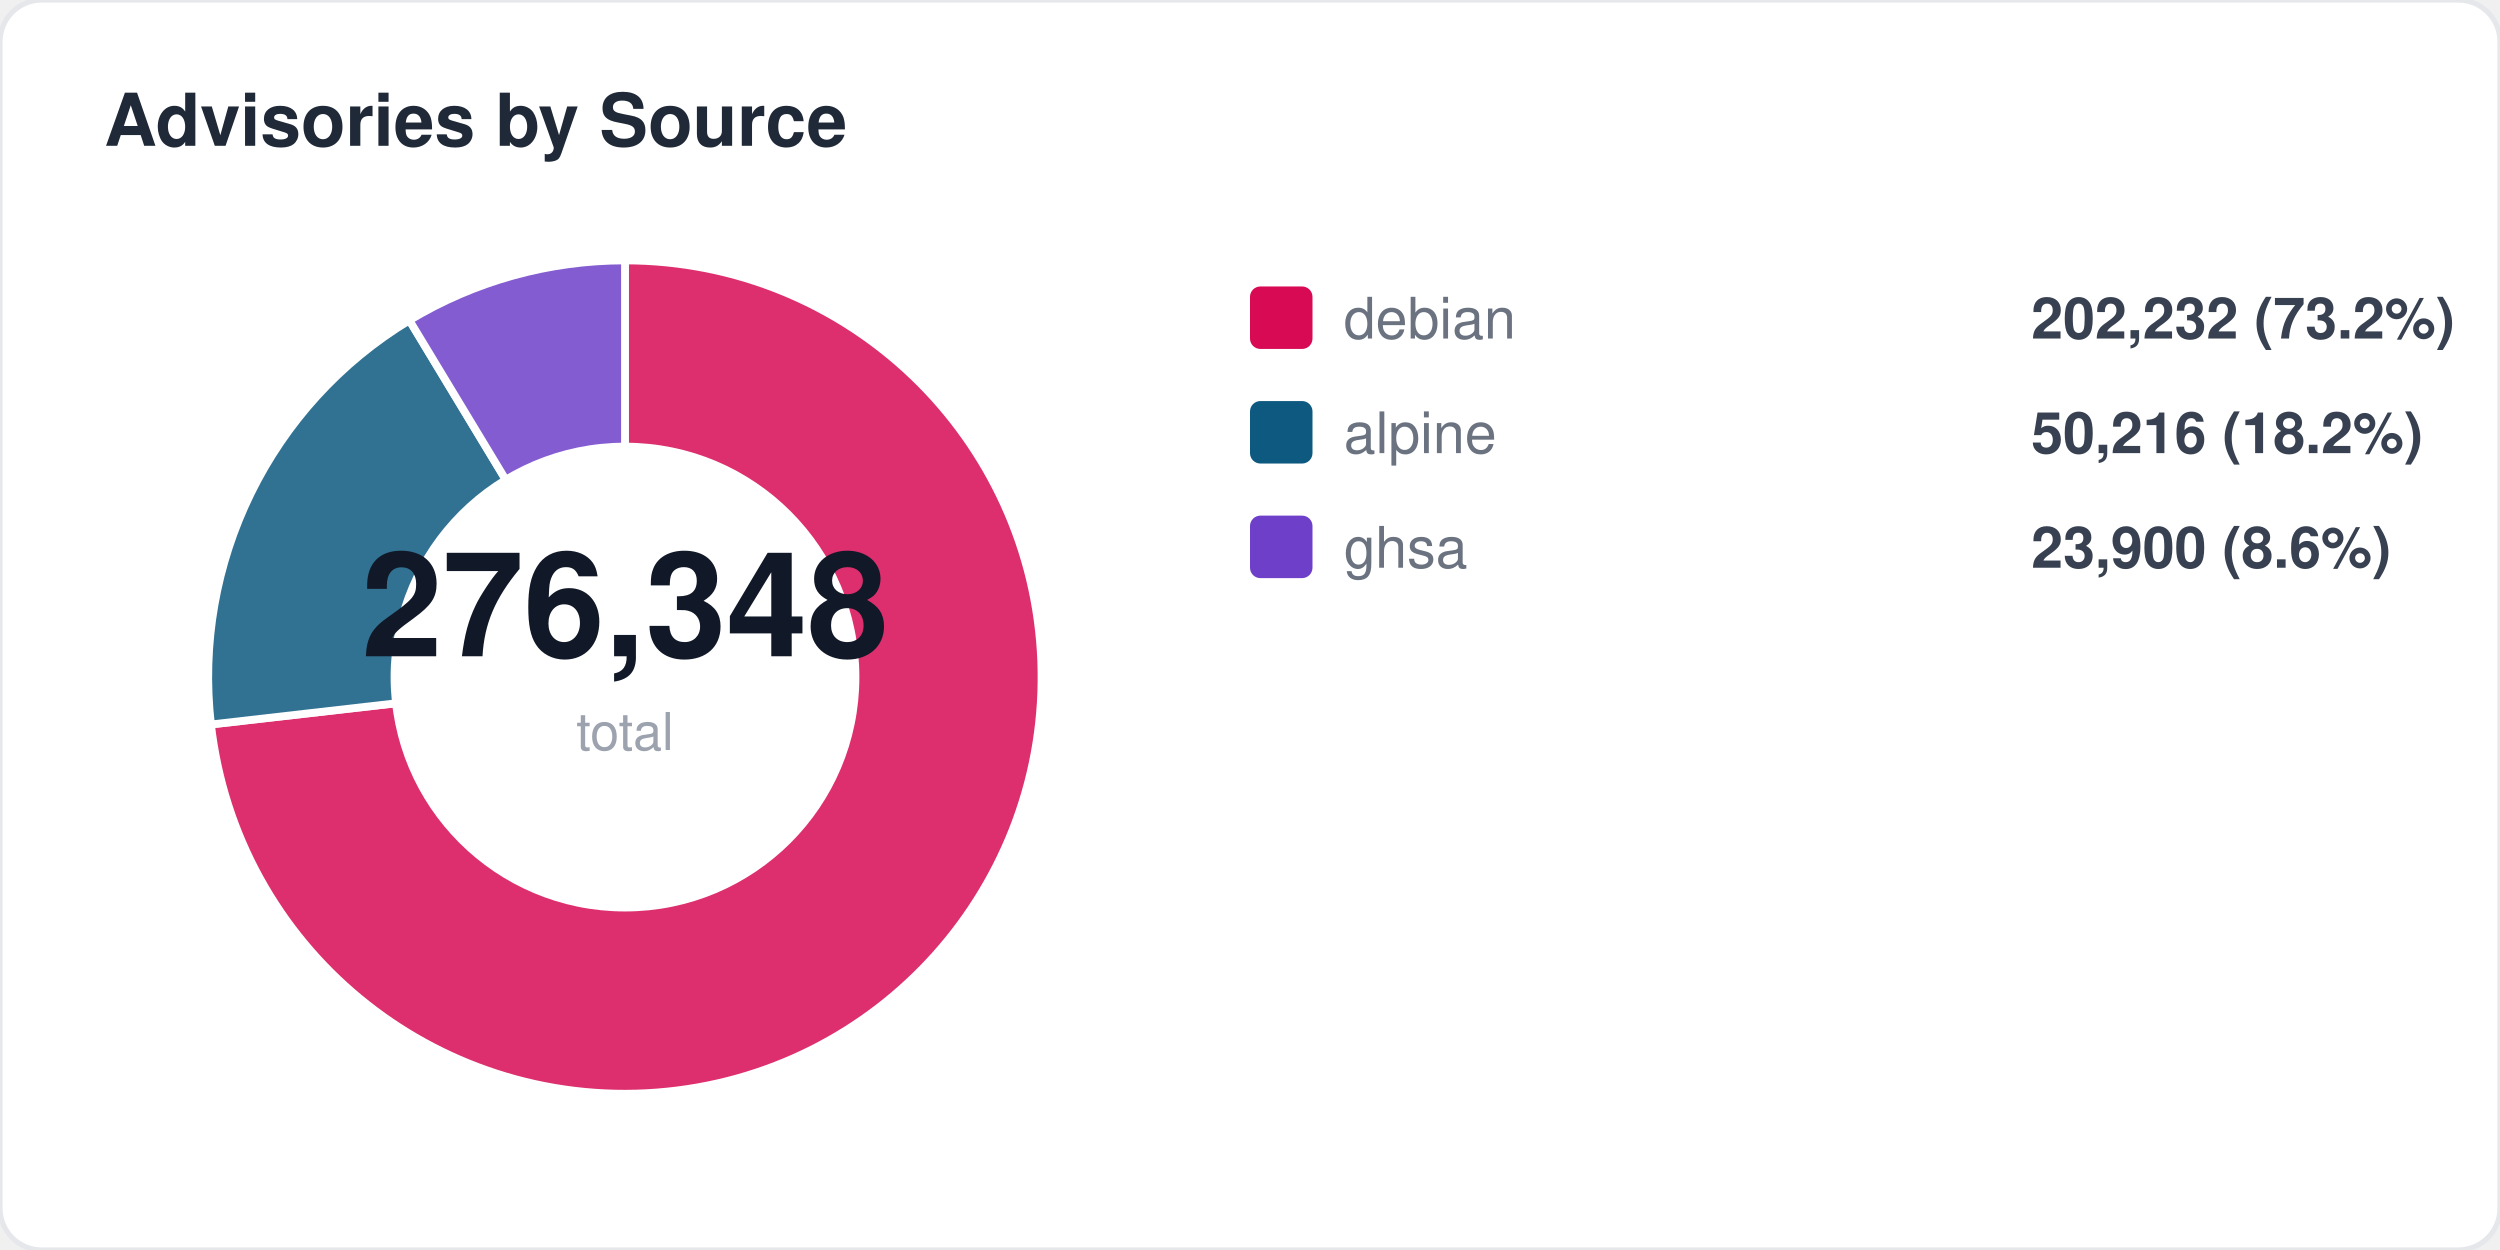
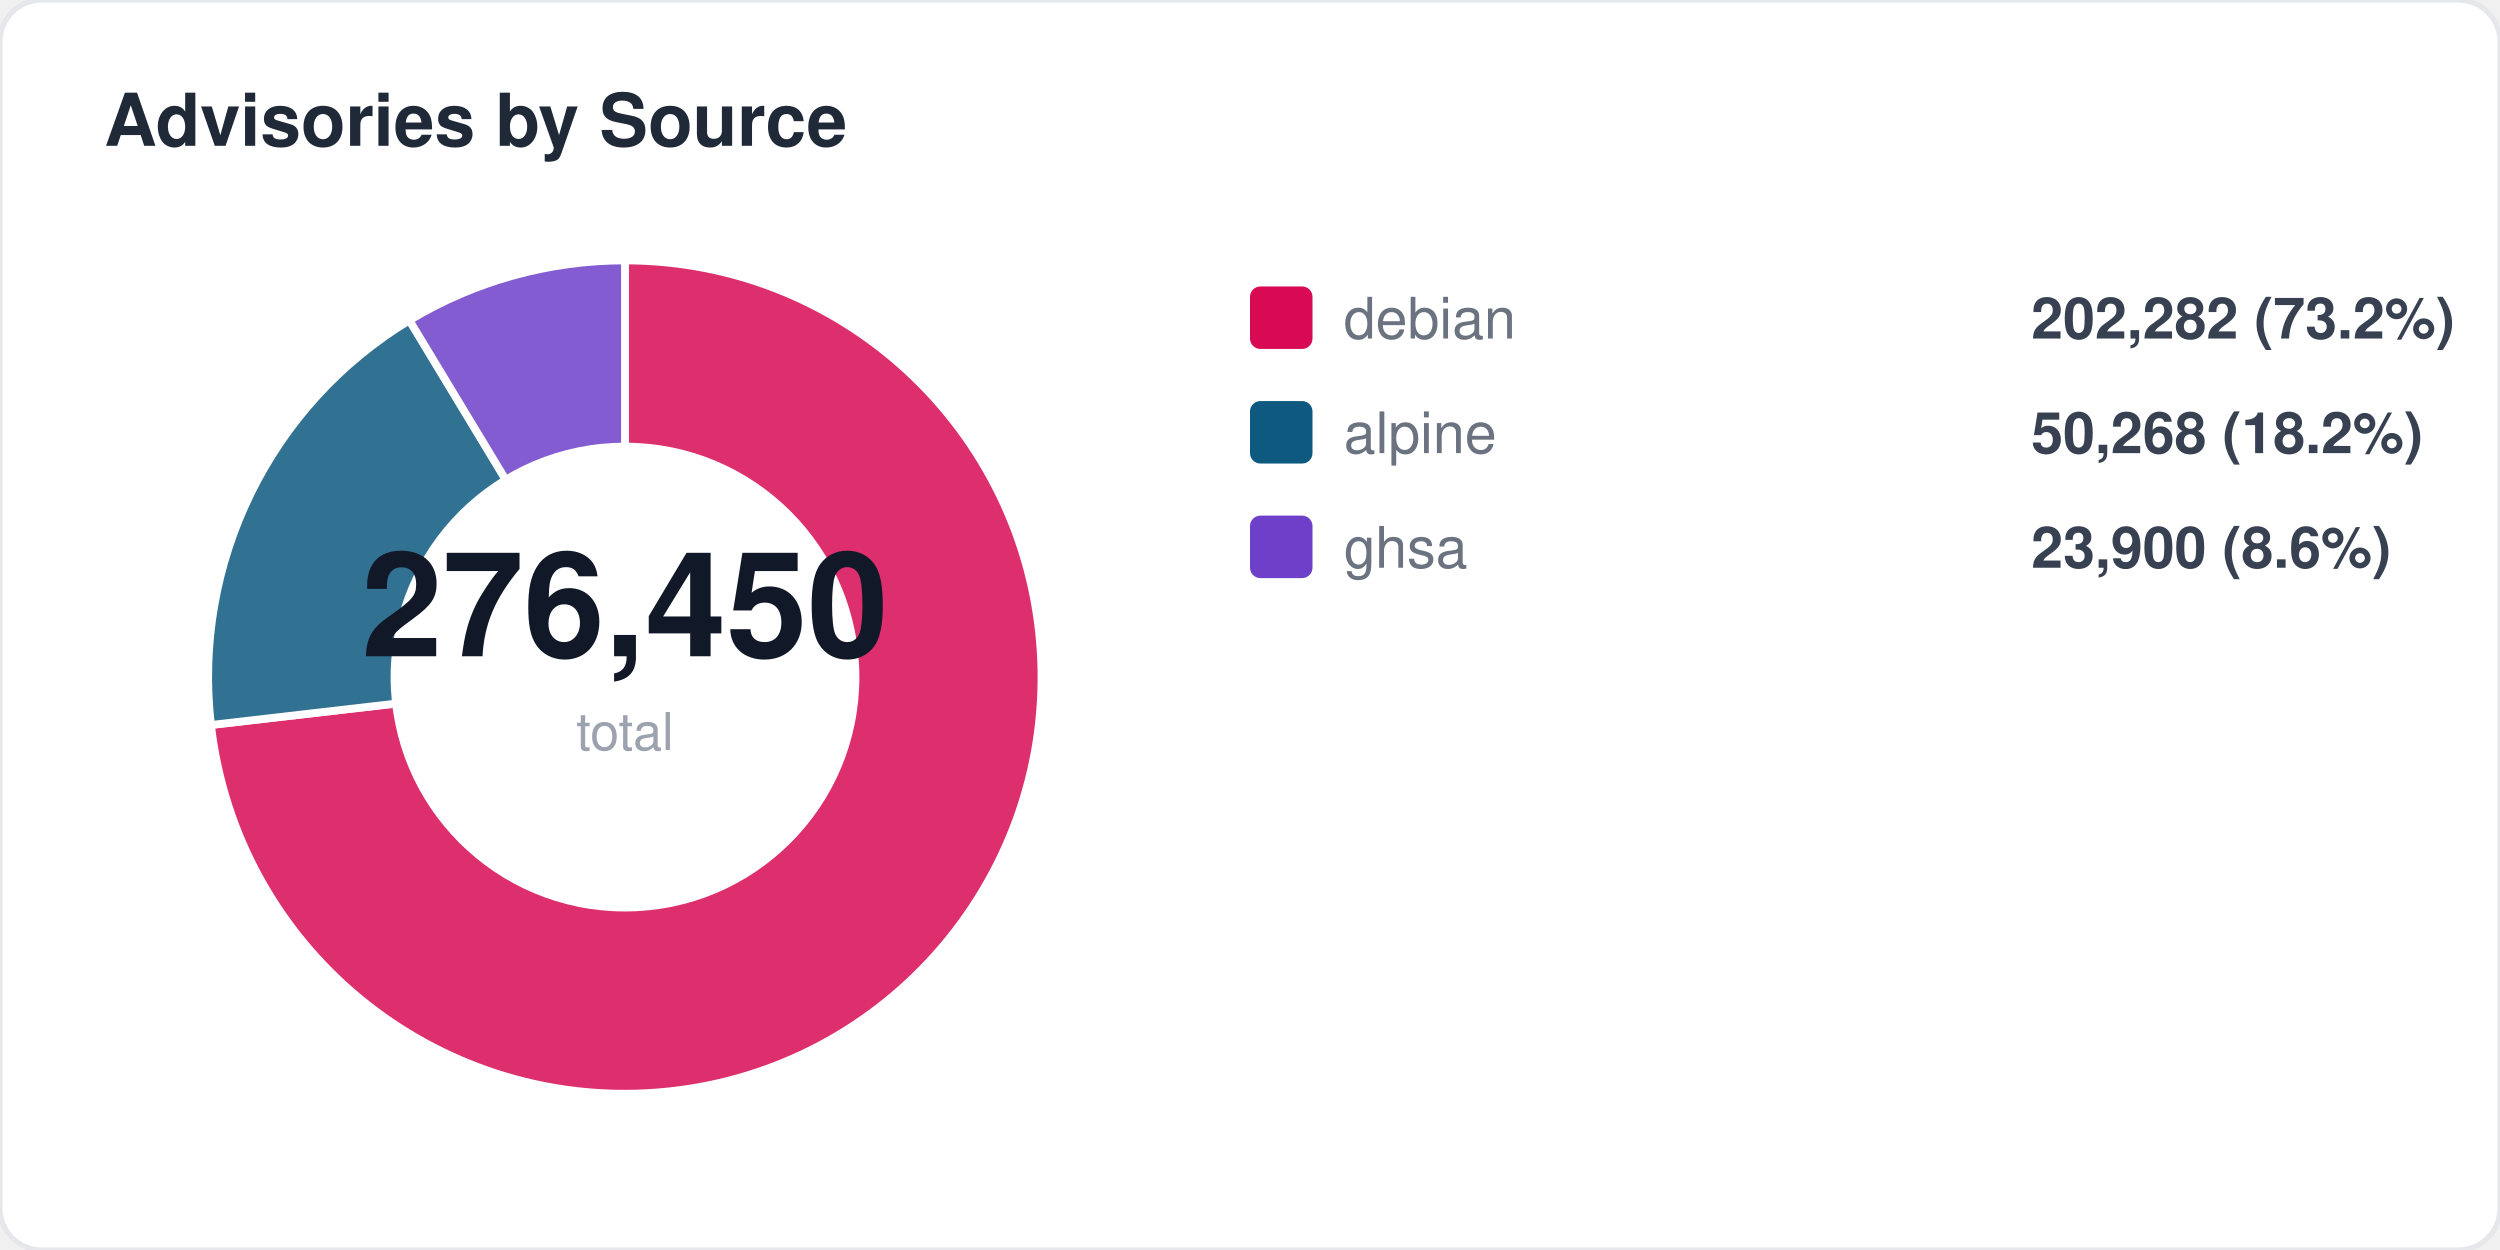
<svg xmlns="http://www.w3.org/2000/svg" width="480" height="240" viewBox="0 0 480 240" fill="none">
  <style>
  text { font-family: -apple-system, BlinkMacSystemFont, "Segoe UI", Helvetica, Arial, sans-serif; }
  .title { font-size: 14px; font-weight: 700; fill: #1f2937; }
  .label { font-size: 11px; fill: #6b7280; }
  .value { font-size: 11px; font-weight: 600; fill: #374151; }
  .big-number { font-size: 28px; font-weight: 800; fill: #111827; }
  .sub { font-size: 10px; fill: #9ca3af; }
</style>
  <rect width="480" height="240" rx="8" fill="#ffffff" stroke="#e5e7eb" stroke-width="1" />
  <text x="20" y="28" class="title">Advisories by Source</text>
-   <path d="M 120 130 L 120.0 50.0 A 80 80 0 1 1 40.5 139.1 Z" fill="#d70a53" opacity="0.85" stroke="#fff" stroke-width="1.5" />
-   <path d="M 120 130 L 40.5 139.1 A 80 80 0 0 1 78.6 61.5 Z" fill="#0d597f" opacity="0.85" stroke="#fff" stroke-width="1.5" />
+   <path d="M 120 130 L 120.0 50.0 A 80 80 0 1 1 40.5 139.2 Z" fill="#d70a53" opacity="0.85" stroke="#fff" stroke-width="1.5" />
+   <path d="M 120 130 L 40.5 139.2 A 80 80 0 0 1 78.6 61.5 Z" fill="#0d597f" opacity="0.85" stroke="#fff" stroke-width="1.5" />
  <path d="M 120 130 L 78.6 61.5 A 80 80 0 0 1 120.0 50.0 Z" fill="#6e40c9" opacity="0.85" stroke="#fff" stroke-width="1.5" />
  <circle cx="120" cy="130" r="45" fill="#ffffff" />
-   <text x="120" y="126" text-anchor="middle" class="big-number">276,348</text>
+   <text x="120" y="126" text-anchor="middle" class="big-number">276,450</text>
  <text x="120" y="144" text-anchor="middle" class="sub">total</text>
  <rect x="240" y="55" width="12" height="12" rx="2" fill="#d70a53" />
  <text x="258" y="65" class="label">debian</text>
-   <text x="390" y="65" class="value">202,232 (73.2%)</text>
+   <text x="390" y="65" class="value">202,282 (73.2%)</text>
  <rect x="240" y="77" width="12" height="12" rx="2" fill="#0d597f" />
  <text x="258" y="87" class="label">alpine</text>
-   <text x="390" y="87" class="value">50,216 (18.2%)</text>
+   <text x="390" y="87" class="value">50,268 (18.2%)</text>
  <rect x="240" y="99" width="12" height="12" rx="2" fill="#6e40c9" />
  <text x="258" y="109" class="label">ghsa</text>
  <text x="390" y="109" class="value">23,900 (8.6%)</text>
</svg>
